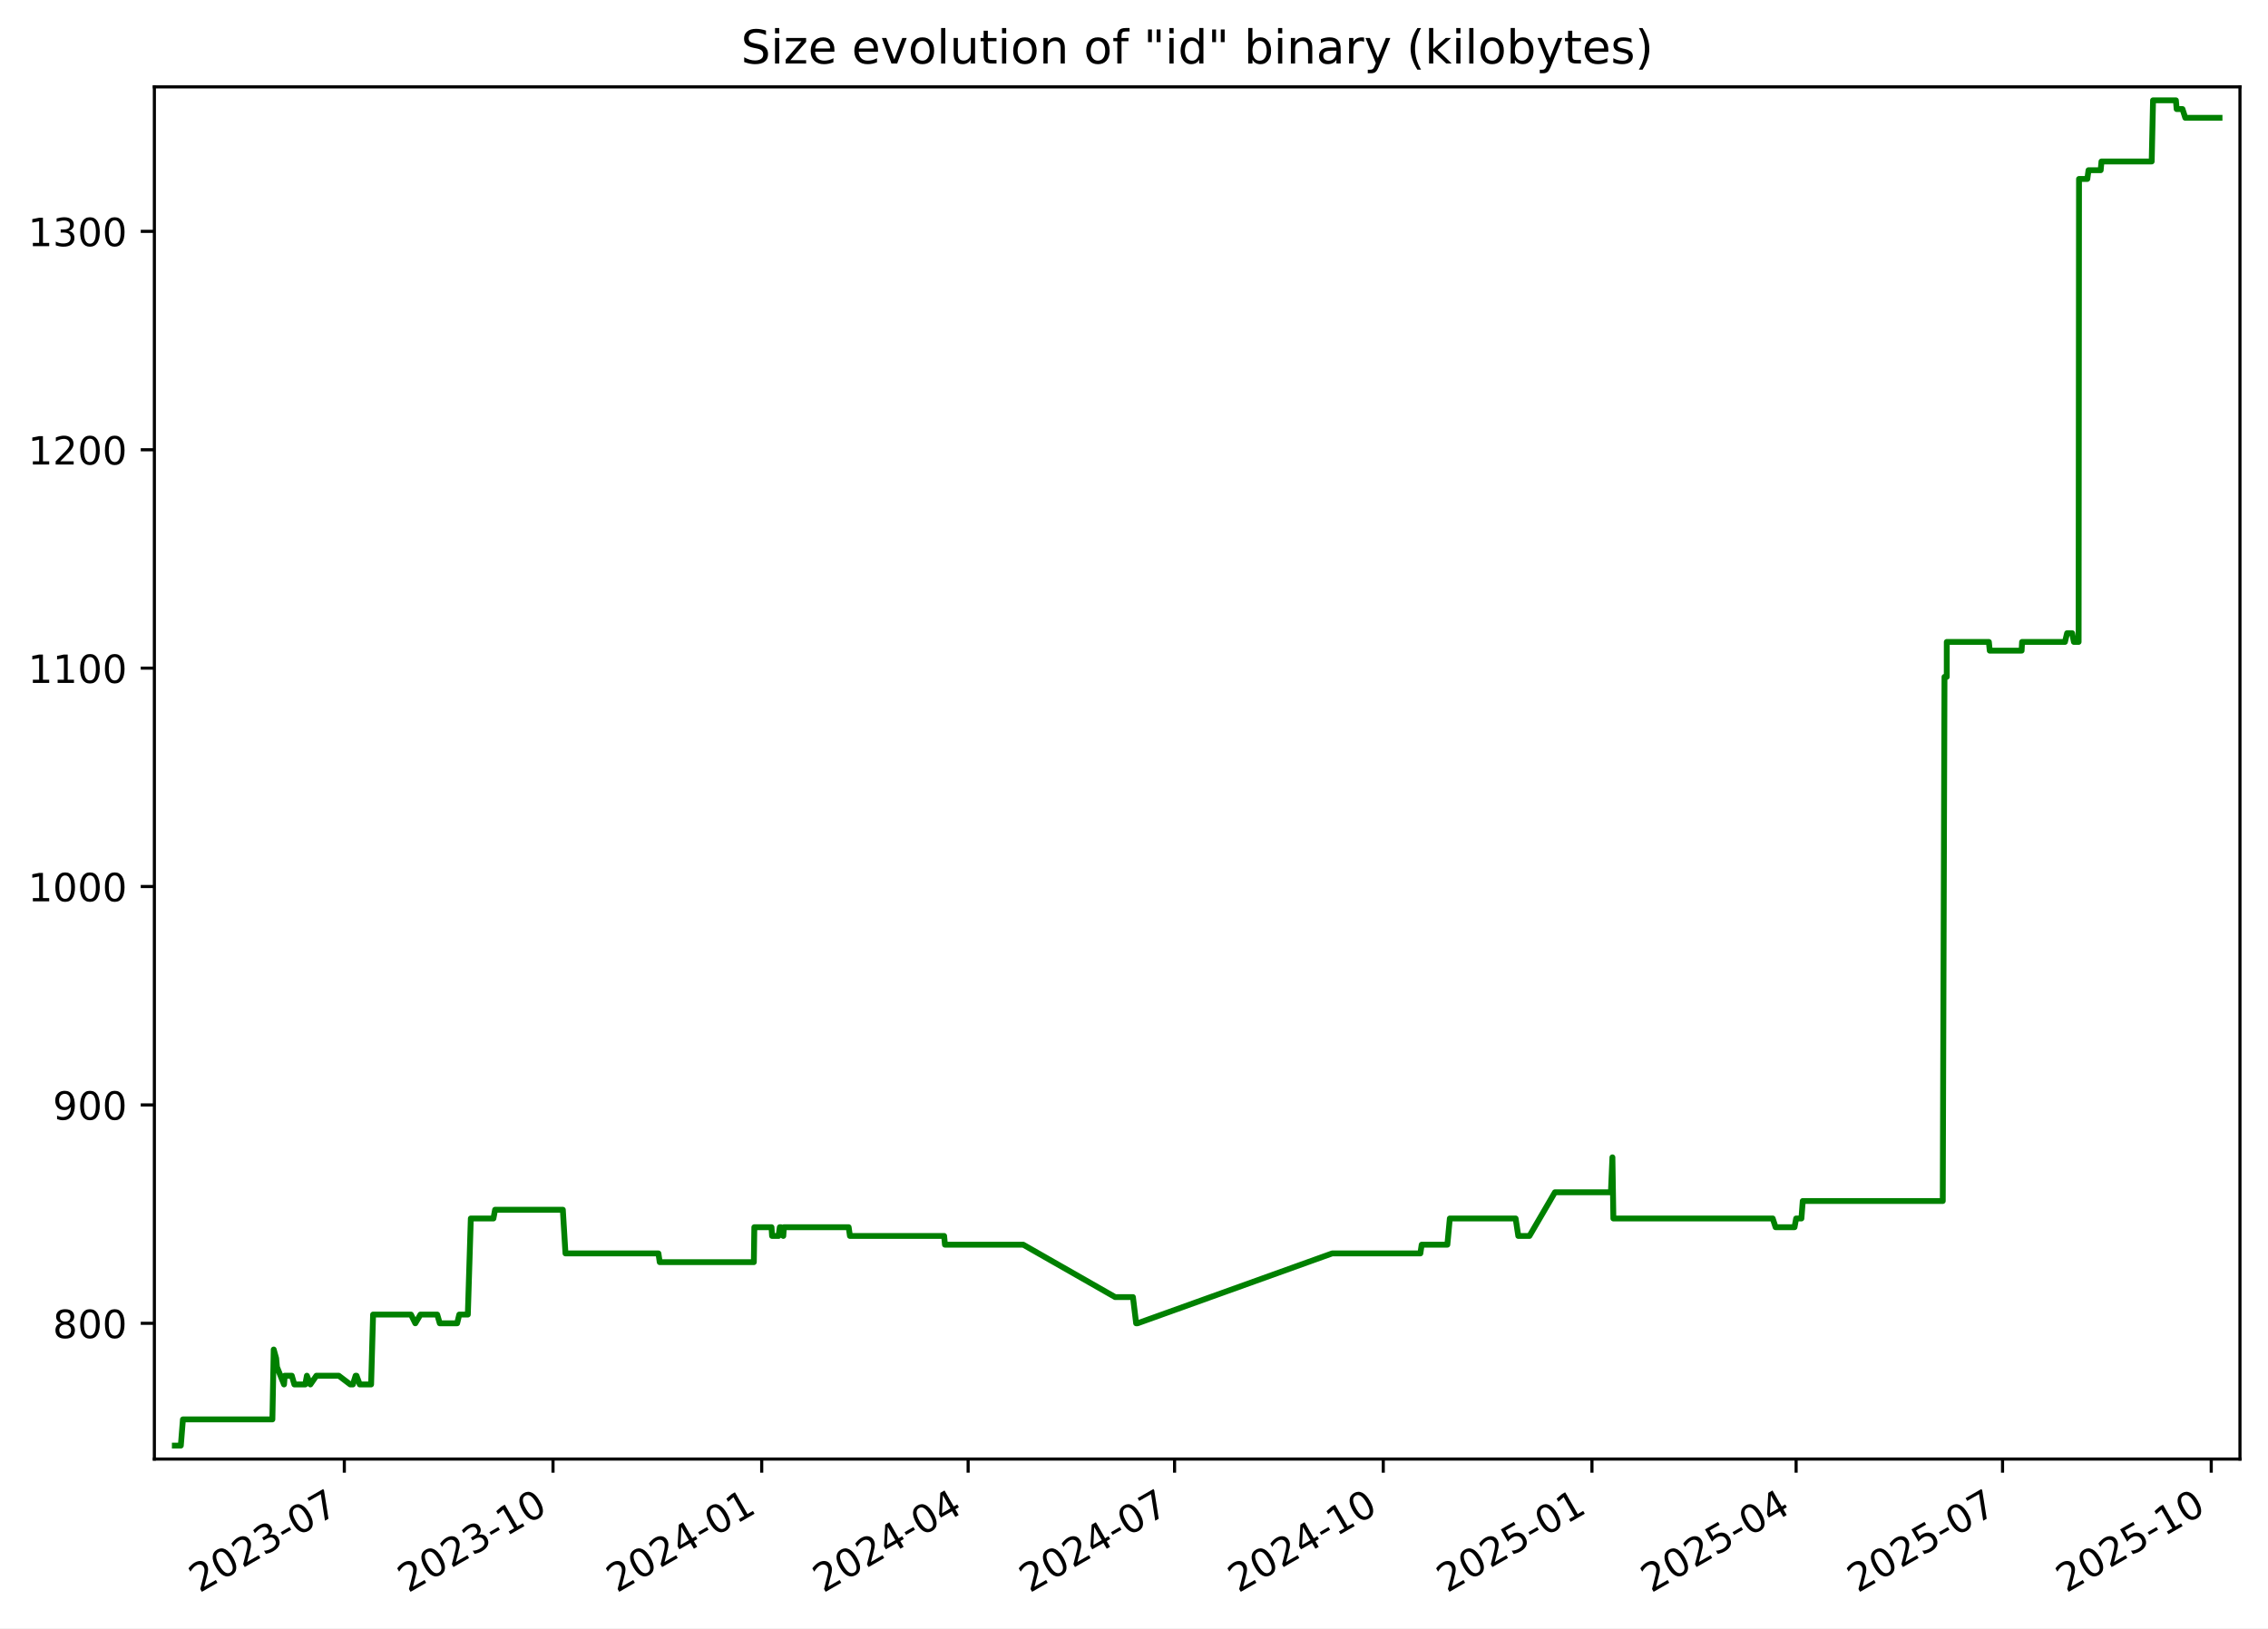
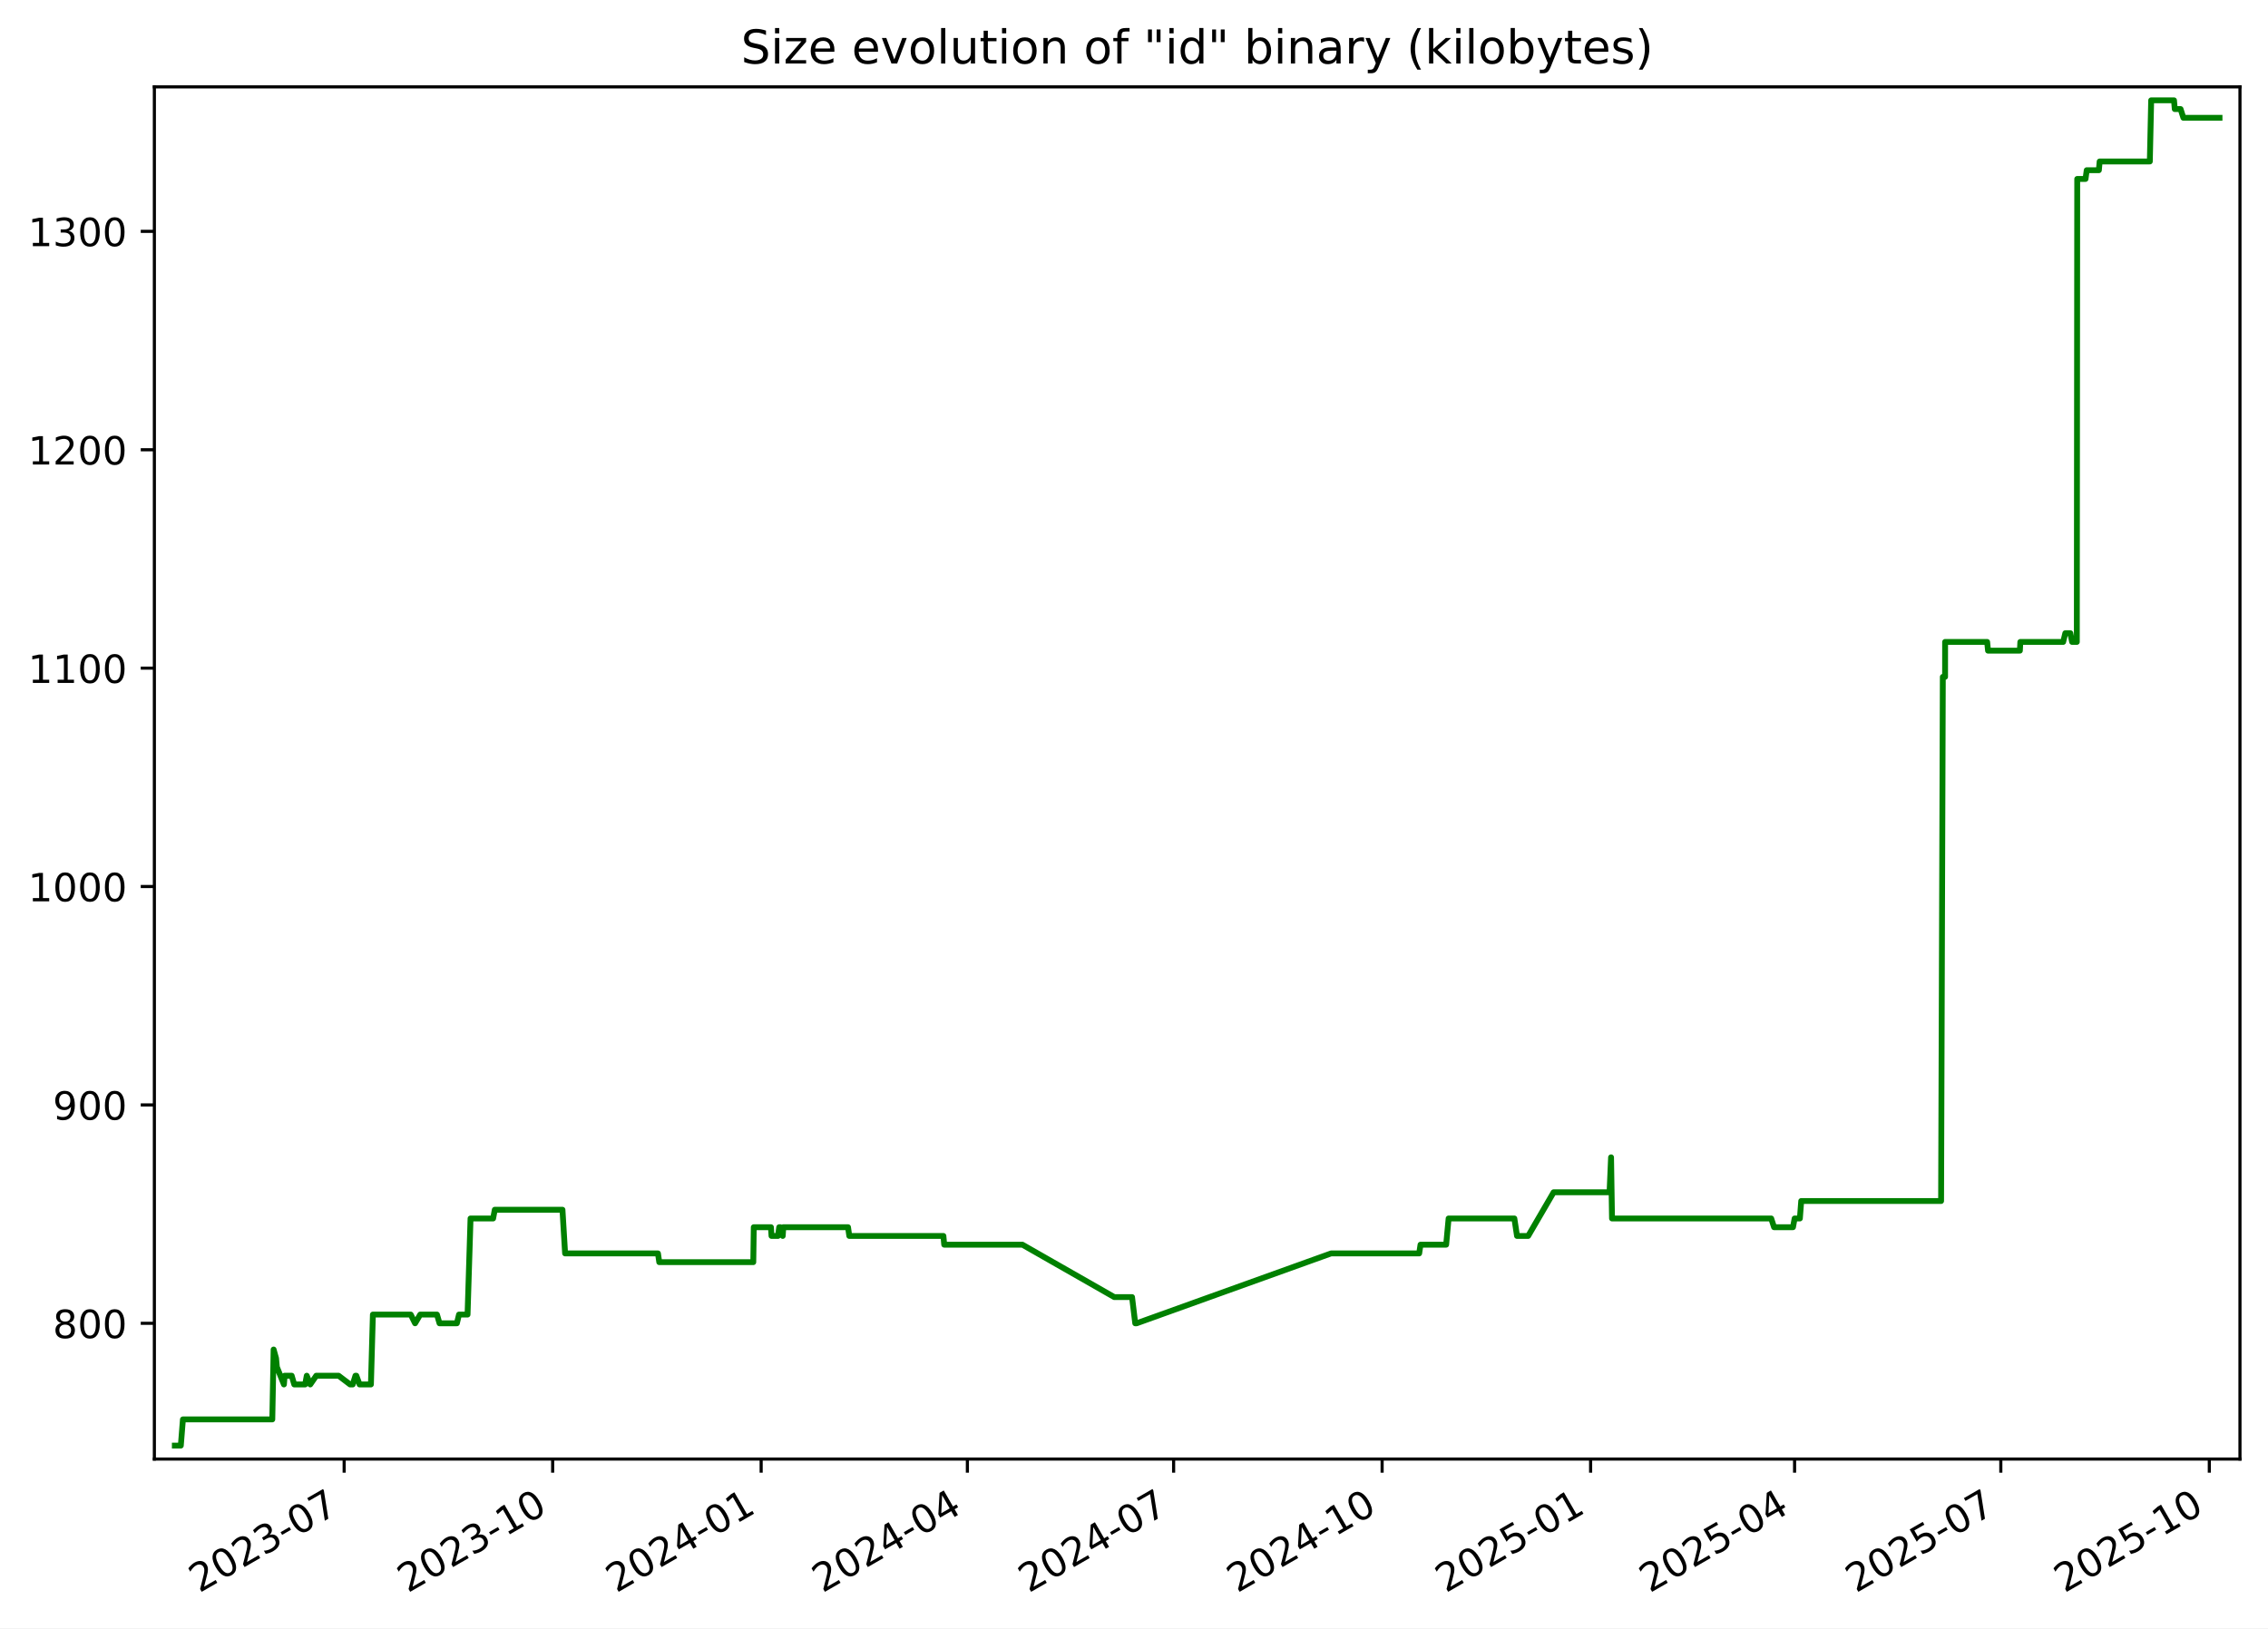
<svg xmlns="http://www.w3.org/2000/svg" xmlns:xlink="http://www.w3.org/1999/xlink" width="582.53pt" height="418.303pt" viewBox="0 0 582.53 418.303" version="1.1">
  <defs>
    <style type="text/css">*{stroke-linejoin: round; stroke-linecap: butt}</style>
  </defs>
  <g id="figure_1">
    <g id="patch_1">
      <path d="M -0 418.303  L 582.53 418.303  L 582.53 0  L -0 0  z " style="fill: #ffffff" />
    </g>
    <g id="axes_1">
      <g id="patch_2">
        <path d="M 39.65 374.83  L 575.33 374.83  L 575.33 22.318  L 39.65 22.318  z " style="fill: #ffffff" />
      </g>
      <g id="matplotlib.axis_1">
        <g id="xtick_1">
          <g id="line2d_1">
            <defs>
-               <path id="m04bbfcb8af" d="M 0 0  L 0 3.5  " style="stroke: #000000; stroke-width: 0.8" />
+               <path id="mc211d75f13" d="M 0 0  L 0 3.5  " style="stroke: #000000; stroke-width: 0.8" />
            </defs>
            <g>
-               <use xlink:href="#m04bbfcb8af" x="88.437" y="374.83" style="stroke: #000000; stroke-width: 0.8" />
+               <use xlink:href="#mc211d75f13" x="88.396" y="374.83" style="stroke: #000000; stroke-width: 0.8" />
            </g>
          </g>
          <g id="text_1">
-             <g transform="translate(51.21223 409.302) rotate(-30) scale(0.1 -0.1)">
+             <g transform="translate(51.17107 409.302) rotate(-30) scale(0.1 -0.1)">
              <defs>
                <path id="DejaVuSans-32" d="M 1228 531  L 3431 531  L 3431 0  L 469 0  L 469 531  Q 828 903 1448 1529  Q 2069 2156 2228 2338  Q 2531 2678 2651 2914  Q 2772 3150 2772 3378  Q 2772 3750 2511 3984  Q 2250 4219 1831 4219  Q 1534 4219 1204 4116  Q 875 4013 500 3803  L 500 4441  Q 881 4594 1212 4672  Q 1544 4750 1819 4750  Q 2544 4750 2975 4387  Q 3406 4025 3406 3419  Q 3406 3131 3298 2873  Q 3191 2616 2906 2266  Q 2828 2175 2409 1742  Q 1991 1309 1228 531  z " transform="scale(0.015625)" />
                <path id="DejaVuSans-30" d="M 2034 4250  Q 1547 4250 1301 3770  Q 1056 3291 1056 2328  Q 1056 1369 1301 889  Q 1547 409 2034 409  Q 2525 409 2770 889  Q 3016 1369 3016 2328  Q 3016 3291 2770 3770  Q 2525 4250 2034 4250  z M 2034 4750  Q 2819 4750 3233 4129  Q 3647 3509 3647 2328  Q 3647 1150 3233 529  Q 2819 -91 2034 -91  Q 1250 -91 836 529  Q 422 1150 422 2328  Q 422 3509 836 4129  Q 1250 4750 2034 4750  z " transform="scale(0.015625)" />
                <path id="DejaVuSans-33" d="M 2597 2516  Q 3050 2419 3304 2112  Q 3559 1806 3559 1356  Q 3559 666 3084 287  Q 2609 -91 1734 -91  Q 1441 -91 1130 -33  Q 819 25 488 141  L 488 750  Q 750 597 1062 519  Q 1375 441 1716 441  Q 2309 441 2620 675  Q 2931 909 2931 1356  Q 2931 1769 2642 2001  Q 2353 2234 1838 2234  L 1294 2234  L 1294 2753  L 1863 2753  Q 2328 2753 2575 2939  Q 2822 3125 2822 3475  Q 2822 3834 2567 4026  Q 2313 4219 1838 4219  Q 1578 4219 1281 4162  Q 984 4106 628 3988  L 628 4550  Q 988 4650 1302 4700  Q 1616 4750 1894 4750  Q 2613 4750 3031 4423  Q 3450 4097 3450 3541  Q 3450 3153 3228 2886  Q 3006 2619 2597 2516  z " transform="scale(0.015625)" />
                <path id="DejaVuSans-2d" d="M 313 2009  L 1997 2009  L 1997 1497  L 313 1497  L 313 2009  z " transform="scale(0.015625)" />
                <path id="DejaVuSans-37" d="M 525 4666  L 3525 4666  L 3525 4397  L 1831 0  L 1172 0  L 2766 4134  L 525 4134  L 525 4666  z " transform="scale(0.015625)" />
              </defs>
              <use xlink:href="#DejaVuSans-32" />
              <use xlink:href="#DejaVuSans-30" x="63.623" />
              <use xlink:href="#DejaVuSans-32" x="127.246" />
              <use xlink:href="#DejaVuSans-33" x="190.869" />
              <use xlink:href="#DejaVuSans-2d" x="254.492" />
              <use xlink:href="#DejaVuSans-30" x="290.576" />
              <use xlink:href="#DejaVuSans-37" x="354.199" />
            </g>
          </g>
        </g>
        <g id="xtick_2">
          <g id="line2d_2">
            <g>
-               <use xlink:href="#m04bbfcb8af" x="142.04" y="374.83" style="stroke: #000000; stroke-width: 0.8" />
+               <use xlink:href="#mc211d75f13" x="141.948" y="374.83" style="stroke: #000000; stroke-width: 0.8" />
            </g>
          </g>
          <g id="text_2">
-             <g transform="translate(104.8152 409.302) rotate(-30) scale(0.1 -0.1)">
+             <g transform="translate(104.7234 409.302) rotate(-30) scale(0.1 -0.1)">
              <defs>
                <path id="DejaVuSans-31" d="M 794 531  L 1825 531  L 1825 4091  L 703 3866  L 703 4441  L 1819 4666  L 2450 4666  L 2450 531  L 3481 531  L 3481 0  L 794 0  L 794 531  z " transform="scale(0.015625)" />
              </defs>
              <use xlink:href="#DejaVuSans-32" />
              <use xlink:href="#DejaVuSans-30" x="63.623" />
              <use xlink:href="#DejaVuSans-32" x="127.246" />
              <use xlink:href="#DejaVuSans-33" x="190.869" />
              <use xlink:href="#DejaVuSans-2d" x="254.492" />
              <use xlink:href="#DejaVuSans-31" x="290.576" />
              <use xlink:href="#DejaVuSans-30" x="354.199" />
            </g>
          </g>
        </g>
        <g id="xtick_3">
          <g id="line2d_3">
            <g>
-               <use xlink:href="#m04bbfcb8af" x="195.643" y="374.83" style="stroke: #000000; stroke-width: 0.8" />
+               <use xlink:href="#mc211d75f13" x="195.501" y="374.83" style="stroke: #000000; stroke-width: 0.8" />
            </g>
          </g>
          <g id="text_3">
-             <g transform="translate(158.4182 409.302) rotate(-30) scale(0.1 -0.1)">
+             <g transform="translate(158.2757 409.302) rotate(-30) scale(0.1 -0.1)">
              <defs>
                <path id="DejaVuSans-34" d="M 2419 4116  L 825 1625  L 2419 1625  L 2419 4116  z M 2253 4666  L 3047 4666  L 3047 1625  L 3713 1625  L 3713 1100  L 3047 1100  L 3047 0  L 2419 0  L 2419 1100  L 313 1100  L 313 1709  L 2253 4666  z " transform="scale(0.015625)" />
              </defs>
              <use xlink:href="#DejaVuSans-32" />
              <use xlink:href="#DejaVuSans-30" x="63.623" />
              <use xlink:href="#DejaVuSans-32" x="127.246" />
              <use xlink:href="#DejaVuSans-34" x="190.869" />
              <use xlink:href="#DejaVuSans-2d" x="254.492" />
              <use xlink:href="#DejaVuSans-30" x="290.576" />
              <use xlink:href="#DejaVuSans-31" x="354.199" />
            </g>
          </g>
        </g>
        <g id="xtick_4">
          <g id="line2d_4">
            <g>
-               <use xlink:href="#m04bbfcb8af" x="248.663" y="374.83" style="stroke: #000000; stroke-width: 0.8" />
+               <use xlink:href="#mc211d75f13" x="248.471" y="374.83" style="stroke: #000000; stroke-width: 0.8" />
            </g>
          </g>
          <g id="text_4">
-             <g transform="translate(211.4386 409.302) rotate(-30) scale(0.1 -0.1)">
+             <g transform="translate(211.2459 409.302) rotate(-30) scale(0.1 -0.1)">
              <use xlink:href="#DejaVuSans-32" />
              <use xlink:href="#DejaVuSans-30" x="63.623" />
              <use xlink:href="#DejaVuSans-32" x="127.246" />
              <use xlink:href="#DejaVuSans-34" x="190.869" />
              <use xlink:href="#DejaVuSans-2d" x="254.492" />
              <use xlink:href="#DejaVuSans-30" x="290.576" />
              <use xlink:href="#DejaVuSans-34" x="354.199" />
            </g>
          </g>
        </g>
        <g id="xtick_5">
          <g id="line2d_5">
            <g>
-               <use xlink:href="#m04bbfcb8af" x="301.684" y="374.83" style="stroke: #000000; stroke-width: 0.8" />
+               <use xlink:href="#mc211d75f13" x="301.441" y="374.83" style="stroke: #000000; stroke-width: 0.8" />
            </g>
          </g>
          <g id="text_5">
-             <g transform="translate(264.4589 409.302) rotate(-30) scale(0.1 -0.1)">
+             <g transform="translate(264.2161 409.302) rotate(-30) scale(0.1 -0.1)">
              <use xlink:href="#DejaVuSans-32" />
              <use xlink:href="#DejaVuSans-30" x="63.623" />
              <use xlink:href="#DejaVuSans-32" x="127.246" />
              <use xlink:href="#DejaVuSans-34" x="190.869" />
              <use xlink:href="#DejaVuSans-2d" x="254.492" />
              <use xlink:href="#DejaVuSans-30" x="290.576" />
              <use xlink:href="#DejaVuSans-37" x="354.199" />
            </g>
          </g>
        </g>
        <g id="xtick_6">
          <g id="line2d_6">
            <g>
-               <use xlink:href="#m04bbfcb8af" x="355.287" y="374.83" style="stroke: #000000; stroke-width: 0.8" />
+               <use xlink:href="#mc211d75f13" x="354.993" y="374.83" style="stroke: #000000; stroke-width: 0.8" />
            </g>
          </g>
          <g id="text_6">
-             <g transform="translate(318.0619 409.302) rotate(-30) scale(0.1 -0.1)">
+             <g transform="translate(317.7685 409.302) rotate(-30) scale(0.1 -0.1)">
              <use xlink:href="#DejaVuSans-32" />
              <use xlink:href="#DejaVuSans-30" x="63.623" />
              <use xlink:href="#DejaVuSans-32" x="127.246" />
              <use xlink:href="#DejaVuSans-34" x="190.869" />
              <use xlink:href="#DejaVuSans-2d" x="254.492" />
              <use xlink:href="#DejaVuSans-31" x="290.576" />
              <use xlink:href="#DejaVuSans-30" x="354.199" />
            </g>
          </g>
        </g>
        <g id="xtick_7">
          <g id="line2d_7">
            <g>
-               <use xlink:href="#m04bbfcb8af" x="408.89" y="374.83" style="stroke: #000000; stroke-width: 0.8" />
+               <use xlink:href="#mc211d75f13" x="408.546" y="374.83" style="stroke: #000000; stroke-width: 0.8" />
            </g>
          </g>
          <g id="text_7">
-             <g transform="translate(371.6649 409.302) rotate(-30) scale(0.1 -0.1)">
+             <g transform="translate(371.3208 409.302) rotate(-30) scale(0.1 -0.1)">
              <defs>
                <path id="DejaVuSans-35" d="M 691 4666  L 3169 4666  L 3169 4134  L 1269 4134  L 1269 2991  Q 1406 3038 1543 3061  Q 1681 3084 1819 3084  Q 2600 3084 3056 2656  Q 3513 2228 3513 1497  Q 3513 744 3044 326  Q 2575 -91 1722 -91  Q 1428 -91 1123 -41  Q 819 9 494 109  L 494 744  Q 775 591 1075 516  Q 1375 441 1709 441  Q 2250 441 2565 725  Q 2881 1009 2881 1497  Q 2881 1984 2565 2268  Q 2250 2553 1709 2553  Q 1456 2553 1204 2497  Q 953 2441 691 2322  L 691 4666  z " transform="scale(0.015625)" />
              </defs>
              <use xlink:href="#DejaVuSans-32" />
              <use xlink:href="#DejaVuSans-30" x="63.623" />
              <use xlink:href="#DejaVuSans-32" x="127.246" />
              <use xlink:href="#DejaVuSans-35" x="190.869" />
              <use xlink:href="#DejaVuSans-2d" x="254.492" />
              <use xlink:href="#DejaVuSans-30" x="290.576" />
              <use xlink:href="#DejaVuSans-31" x="354.199" />
            </g>
          </g>
        </g>
        <g id="xtick_8">
          <g id="line2d_8">
            <g>
-               <use xlink:href="#m04bbfcb8af" x="461.327" y="374.83" style="stroke: #000000; stroke-width: 0.8" />
+               <use xlink:href="#mc211d75f13" x="460.934" y="374.83" style="stroke: #000000; stroke-width: 0.8" />
            </g>
          </g>
          <g id="text_8">
-             <g transform="translate(424.1026 409.302) rotate(-30) scale(0.1 -0.1)">
+             <g transform="translate(423.7089 409.302) rotate(-30) scale(0.1 -0.1)">
              <use xlink:href="#DejaVuSans-32" />
              <use xlink:href="#DejaVuSans-30" x="63.623" />
              <use xlink:href="#DejaVuSans-32" x="127.246" />
              <use xlink:href="#DejaVuSans-35" x="190.869" />
              <use xlink:href="#DejaVuSans-2d" x="254.492" />
              <use xlink:href="#DejaVuSans-30" x="290.576" />
              <use xlink:href="#DejaVuSans-34" x="354.199" />
            </g>
          </g>
        </g>
        <g id="xtick_9">
          <g id="line2d_9">
            <g>
-               <use xlink:href="#m04bbfcb8af" x="514.348" y="374.83" style="stroke: #000000; stroke-width: 0.8" />
+               <use xlink:href="#mc211d75f13" x="513.904" y="374.83" style="stroke: #000000; stroke-width: 0.8" />
            </g>
          </g>
          <g id="text_9">
-             <g transform="translate(477.1229 409.302) rotate(-30) scale(0.1 -0.1)">
+             <g transform="translate(476.6791 409.302) rotate(-30) scale(0.1 -0.1)">
              <use xlink:href="#DejaVuSans-32" />
              <use xlink:href="#DejaVuSans-30" x="63.623" />
              <use xlink:href="#DejaVuSans-32" x="127.246" />
              <use xlink:href="#DejaVuSans-35" x="190.869" />
              <use xlink:href="#DejaVuSans-2d" x="254.492" />
              <use xlink:href="#DejaVuSans-30" x="290.576" />
              <use xlink:href="#DejaVuSans-37" x="354.199" />
            </g>
          </g>
        </g>
        <g id="xtick_10">
          <g id="line2d_10">
            <g>
-               <use xlink:href="#m04bbfcb8af" x="567.951" y="374.83" style="stroke: #000000; stroke-width: 0.8" />
+               <use xlink:href="#mc211d75f13" x="567.456" y="374.83" style="stroke: #000000; stroke-width: 0.8" />
            </g>
          </g>
          <g id="text_10">
-             <g transform="translate(530.7259 409.302) rotate(-30) scale(0.1 -0.1)">
+             <g transform="translate(530.2314 409.302) rotate(-30) scale(0.1 -0.1)">
              <use xlink:href="#DejaVuSans-32" />
              <use xlink:href="#DejaVuSans-30" x="63.623" />
              <use xlink:href="#DejaVuSans-32" x="127.246" />
              <use xlink:href="#DejaVuSans-35" x="190.869" />
              <use xlink:href="#DejaVuSans-2d" x="254.492" />
              <use xlink:href="#DejaVuSans-31" x="290.576" />
              <use xlink:href="#DejaVuSans-30" x="354.199" />
            </g>
          </g>
        </g>
      </g>
      <g id="matplotlib.axis_2">
        <g id="ytick_1">
          <g id="line2d_11">
            <defs>
-               <path id="m4bd311edc3" d="M 0 0  L -3.5 0  " style="stroke: #000000; stroke-width: 0.8" />
+               <path id="m52556756d6" d="M 0 0  L -3.5 0  " style="stroke: #000000; stroke-width: 0.8" />
            </defs>
            <g>
-               <use xlink:href="#m4bd311edc3" x="39.65" y="339.956" style="stroke: #000000; stroke-width: 0.8" />
+               <use xlink:href="#m52556756d6" x="39.65" y="339.956" style="stroke: #000000; stroke-width: 0.8" />
            </g>
          </g>
          <g id="text_11">
            <g transform="translate(13.5625 343.7552) scale(0.1 -0.1)">
              <defs>
                <path id="DejaVuSans-38" d="M 2034 2216  Q 1584 2216 1326 1975  Q 1069 1734 1069 1313  Q 1069 891 1326 650  Q 1584 409 2034 409  Q 2484 409 2743 651  Q 3003 894 3003 1313  Q 3003 1734 2745 1975  Q 2488 2216 2034 2216  z M 1403 2484  Q 997 2584 770 2862  Q 544 3141 544 3541  Q 544 4100 942 4425  Q 1341 4750 2034 4750  Q 2731 4750 3128 4425  Q 3525 4100 3525 3541  Q 3525 3141 3298 2862  Q 3072 2584 2669 2484  Q 3125 2378 3379 2068  Q 3634 1759 3634 1313  Q 3634 634 3220 271  Q 2806 -91 2034 -91  Q 1263 -91 848 271  Q 434 634 434 1313  Q 434 1759 690 2068  Q 947 2378 1403 2484  z M 1172 3481  Q 1172 3119 1398 2916  Q 1625 2713 2034 2713  Q 2441 2713 2670 2916  Q 2900 3119 2900 3481  Q 2900 3844 2670 4047  Q 2441 4250 2034 4250  Q 1625 4250 1398 4047  Q 1172 3844 1172 3481  z " transform="scale(0.015625)" />
              </defs>
              <use xlink:href="#DejaVuSans-38" />
              <use xlink:href="#DejaVuSans-30" x="63.623" />
              <use xlink:href="#DejaVuSans-30" x="127.246" />
            </g>
          </g>
        </g>
        <g id="ytick_2">
          <g id="line2d_12">
            <g>
-               <use xlink:href="#m4bd311edc3" x="39.65" y="283.852" style="stroke: #000000; stroke-width: 0.8" />
+               <use xlink:href="#m52556756d6" x="39.65" y="283.852" style="stroke: #000000; stroke-width: 0.8" />
            </g>
          </g>
          <g id="text_12">
            <g transform="translate(13.5625 287.6513) scale(0.1 -0.1)">
              <defs>
                <path id="DejaVuSans-39" d="M 703 97  L 703 672  Q 941 559 1184 500  Q 1428 441 1663 441  Q 2288 441 2617 861  Q 2947 1281 2994 2138  Q 2813 1869 2534 1725  Q 2256 1581 1919 1581  Q 1219 1581 811 2004  Q 403 2428 403 3163  Q 403 3881 828 4315  Q 1253 4750 1959 4750  Q 2769 4750 3195 4129  Q 3622 3509 3622 2328  Q 3622 1225 3098 567  Q 2575 -91 1691 -91  Q 1453 -91 1209 -44  Q 966 3 703 97  z M 1959 2075  Q 2384 2075 2632 2365  Q 2881 2656 2881 3163  Q 2881 3666 2632 3958  Q 2384 4250 1959 4250  Q 1534 4250 1286 3958  Q 1038 3666 1038 3163  Q 1038 2656 1286 2365  Q 1534 2075 1959 2075  z " transform="scale(0.015625)" />
              </defs>
              <use xlink:href="#DejaVuSans-39" />
              <use xlink:href="#DejaVuSans-30" x="63.623" />
              <use xlink:href="#DejaVuSans-30" x="127.246" />
            </g>
          </g>
        </g>
        <g id="ytick_3">
          <g id="line2d_13">
            <g>
-               <use xlink:href="#m4bd311edc3" x="39.65" y="227.748" style="stroke: #000000; stroke-width: 0.8" />
+               <use xlink:href="#m52556756d6" x="39.65" y="227.748" style="stroke: #000000; stroke-width: 0.8" />
            </g>
          </g>
          <g id="text_13">
            <g transform="translate(7.2 231.5474) scale(0.1 -0.1)">
              <use xlink:href="#DejaVuSans-31" />
              <use xlink:href="#DejaVuSans-30" x="63.623" />
              <use xlink:href="#DejaVuSans-30" x="127.246" />
              <use xlink:href="#DejaVuSans-30" x="190.869" />
            </g>
          </g>
        </g>
        <g id="ytick_4">
          <g id="line2d_14">
            <g>
-               <use xlink:href="#m4bd311edc3" x="39.65" y="171.644" style="stroke: #000000; stroke-width: 0.8" />
+               <use xlink:href="#m52556756d6" x="39.65" y="171.644" style="stroke: #000000; stroke-width: 0.8" />
            </g>
          </g>
          <g id="text_14">
            <g transform="translate(7.2 175.4435) scale(0.1 -0.1)">
              <use xlink:href="#DejaVuSans-31" />
              <use xlink:href="#DejaVuSans-31" x="63.623" />
              <use xlink:href="#DejaVuSans-30" x="127.246" />
              <use xlink:href="#DejaVuSans-30" x="190.869" />
            </g>
          </g>
        </g>
        <g id="ytick_5">
          <g id="line2d_15">
            <g>
-               <use xlink:href="#m4bd311edc3" x="39.65" y="115.54" style="stroke: #000000; stroke-width: 0.8" />
+               <use xlink:href="#m52556756d6" x="39.65" y="115.54" style="stroke: #000000; stroke-width: 0.8" />
            </g>
          </g>
          <g id="text_15">
            <g transform="translate(7.2 119.3396) scale(0.1 -0.1)">
              <use xlink:href="#DejaVuSans-31" />
              <use xlink:href="#DejaVuSans-32" x="63.623" />
              <use xlink:href="#DejaVuSans-30" x="127.246" />
              <use xlink:href="#DejaVuSans-30" x="190.869" />
            </g>
          </g>
        </g>
        <g id="ytick_6">
          <g id="line2d_16">
            <g>
-               <use xlink:href="#m4bd311edc3" x="39.65" y="59.436" style="stroke: #000000; stroke-width: 0.8" />
+               <use xlink:href="#m52556756d6" x="39.65" y="59.436" style="stroke: #000000; stroke-width: 0.8" />
            </g>
          </g>
          <g id="text_16">
            <g transform="translate(7.2 63.23568) scale(0.1 -0.1)">
              <use xlink:href="#DejaVuSans-31" />
              <use xlink:href="#DejaVuSans-33" x="63.623" />
              <use xlink:href="#DejaVuSans-30" x="127.246" />
              <use xlink:href="#DejaVuSans-30" x="190.869" />
            </g>
          </g>
        </g>
      </g>
      <g id="line2d_17">
-         <path d="M 44.902 371.374  L 46.444 371.374  L 46.984 364.642  L 69.963 364.642  L 70.304 346.688  L 70.93 348.933  L 71.137 351.177  L 72.953 355.665  L 73.131 353.421  L 74.947 353.421  L 75.607 355.665  L 78.406 355.665  L 78.825 353.421  L 79.722 355.665  L 81.266 353.421  L 87.011 353.421  L 89.964 355.665  L 90.64 355.665  L 91.34 353.421  L 91.569 353.421  L 92.401 355.665  L 95.318 355.665  L 95.825 337.712  L 105.555 337.712  L 106.672 339.956  L 107.992 337.712  L 112.296 337.712  L 112.955 339.956  L 117.417 339.956  L 117.963 337.712  L 120.161 337.712  L 120.928 313.026  L 126.734 313.026  L 127.162 310.782  L 144.563 310.782  L 145.239 322.003  L 169.115 322.003  L 169.448 324.247  L 193.621 324.247  L 193.747 315.27  L 198.161 315.27  L 198.304 317.514  L 199.973 317.514  L 200.287 315.27  L 200.583 315.27  L 201.19 317.514  L 201.337 315.27  L 217.979 315.27  L 218.306 317.514  L 242.499 317.514  L 242.706 319.759  L 262.811 319.759  L 286.425 333.223  L 290.995 333.223  L 291.816 339.956  L 292.171 339.956  L 342.169 322.003  L 364.817 322.003  L 365.156 319.759  L 371.751 319.759  L 372.381 313.026  L 389.285 313.026  L 389.969 317.514  L 392.838 317.514  L 399.382 306.294  L 413.758 306.294  L 414.146 297.317  L 414.391 313.026  L 455.316 313.026  L 456.053 315.27  L 460.917 315.27  L 461.337 313.026  L 462.69 313.026  L 463.033 308.538  L 498.996 308.538  L 499.438 173.888  L 500.02 173.888  L 500.026 164.912  L 510.836 164.912  L 511.061 167.156  L 519.249 167.156  L 519.365 164.912  L 530.379 164.912  L 530.929 162.668  L 532.226 162.668  L 532.678 164.912  L 533.888 164.912  L 533.992 45.972  L 536.125 45.972  L 536.433 43.727  L 539.558 43.727  L 539.758 41.483  L 552.658 41.483  L 553.004 25.774  L 558.875 25.774  L 559.068 28.018  L 560.565 28.018  L 561.288 30.262  L 570.078 30.262  L 570.078 30.262  " clip-path="url(#p947343456c)" style="fill: none; stroke: #008000; stroke-width: 1.5; stroke-linecap: square" />
+         <path d="M 44.902 371.374  L 46.443 371.374  L 46.982 364.642  L 69.939 364.642  L 70.28 346.688  L 70.906 348.933  L 71.112 351.177  L 72.926 355.665  L 73.105 353.421  L 74.918 353.421  L 75.578 355.665  L 78.374 355.665  L 78.793 353.421  L 79.69 355.665  L 81.231 353.421  L 86.971 353.421  L 89.922 355.665  L 90.597 355.665  L 91.296 353.421  L 91.525 353.421  L 92.356 355.665  L 95.27 355.665  L 95.777 337.712  L 105.497 337.712  L 106.613 339.956  L 107.933 337.712  L 112.232 337.712  L 112.891 339.956  L 117.349 339.956  L 117.894 337.712  L 120.09 337.712  L 120.856 313.026  L 126.657 313.026  L 127.084 310.782  L 144.469 310.782  L 145.144 322.003  L 168.997 322.003  L 169.33 324.247  L 193.481 324.247  L 193.606 315.27  L 198.016 315.27  L 198.159 317.514  L 199.826 317.514  L 200.14 315.27  L 200.436 315.27  L 201.042 317.514  L 201.189 315.27  L 217.815 315.27  L 218.142 317.514  L 242.312 317.514  L 242.519 319.759  L 262.605 319.759  L 286.197 333.223  L 290.763 333.223  L 291.583 339.956  L 291.937 339.956  L 341.888 322.003  L 364.514 322.003  L 364.853 319.759  L 371.442 319.759  L 372.072 313.026  L 388.959 313.026  L 389.643 317.514  L 392.509 317.514  L 399.047 306.294  L 413.409 306.294  L 413.797 297.317  L 414.042 313.026  L 454.928 313.026  L 455.664 315.27  L 460.524 315.27  L 460.944 313.026  L 462.295 313.026  L 462.638 308.538  L 498.566 308.538  L 499.008 173.888  L 499.59 173.888  L 499.596 164.912  L 510.396 164.912  L 510.621 167.156  L 518.8 167.156  L 518.917 164.912  L 529.92 164.912  L 530.469 162.668  L 531.766 162.668  L 532.217 164.912  L 533.426 164.912  L 533.53 45.972  L 535.661 45.972  L 535.968 43.727  L 539.091 43.727  L 539.29 41.483  L 552.178 41.483  L 552.524 25.774  L 558.389 25.774  L 558.582 28.018  L 560.078 28.018  L 560.8 30.262  L 570.078 30.262  L 570.078 30.262  " clip-path="url(#pe120f32596)" style="fill: none; stroke: #008000; stroke-width: 1.5; stroke-linecap: square" />
      </g>
      <g id="patch_3">
        <path d="M 39.65 374.83  L 39.65 22.318  " style="fill: none; stroke: #000000; stroke-width: 0.8; stroke-linejoin: miter; stroke-linecap: square" />
      </g>
      <g id="patch_4">
        <path d="M 575.33 374.83  L 575.33 22.318  " style="fill: none; stroke: #000000; stroke-width: 0.8; stroke-linejoin: miter; stroke-linecap: square" />
      </g>
      <g id="patch_5">
        <path d="M 39.65 374.83  L 575.33 374.83  " style="fill: none; stroke: #000000; stroke-width: 0.8; stroke-linejoin: miter; stroke-linecap: square" />
      </g>
      <g id="patch_6">
        <path d="M 39.65 22.318  L 575.33 22.318  " style="fill: none; stroke: #000000; stroke-width: 0.8; stroke-linejoin: miter; stroke-linecap: square" />
      </g>
      <g id="text_17">
        <g transform="translate(190.3184 16.31812) scale(0.12 -0.12)">
          <defs>
            <path id="DejaVuSans-53" d="M 3425 4513  L 3425 3897  Q 3066 4069 2747 4153  Q 2428 4238 2131 4238  Q 1616 4238 1336 4038  Q 1056 3838 1056 3469  Q 1056 3159 1242 3001  Q 1428 2844 1947 2747  L 2328 2669  Q 3034 2534 3370 2195  Q 3706 1856 3706 1288  Q 3706 609 3251 259  Q 2797 -91 1919 -91  Q 1588 -91 1214 -16  Q 841 59 441 206  L 441 856  Q 825 641 1194 531  Q 1563 422 1919 422  Q 2459 422 2753 634  Q 3047 847 3047 1241  Q 3047 1584 2836 1778  Q 2625 1972 2144 2069  L 1759 2144  Q 1053 2284 737 2584  Q 422 2884 422 3419  Q 422 4038 858 4394  Q 1294 4750 2059 4750  Q 2388 4750 2728 4690  Q 3069 4631 3425 4513  z " transform="scale(0.015625)" />
            <path id="DejaVuSans-69" d="M 603 3500  L 1178 3500  L 1178 0  L 603 0  L 603 3500  z M 603 4863  L 1178 4863  L 1178 4134  L 603 4134  L 603 4863  z " transform="scale(0.015625)" />
            <path id="DejaVuSans-7a" d="M 353 3500  L 3084 3500  L 3084 2975  L 922 459  L 3084 459  L 3084 0  L 275 0  L 275 525  L 2438 3041  L 353 3041  L 353 3500  z " transform="scale(0.015625)" />
            <path id="DejaVuSans-65" d="M 3597 1894  L 3597 1613  L 953 1613  Q 991 1019 1311 708  Q 1631 397 2203 397  Q 2534 397 2845 478  Q 3156 559 3463 722  L 3463 178  Q 3153 47 2828 -22  Q 2503 -91 2169 -91  Q 1331 -91 842 396  Q 353 884 353 1716  Q 353 2575 817 3079  Q 1281 3584 2069 3584  Q 2775 3584 3186 3129  Q 3597 2675 3597 1894  z M 3022 2063  Q 3016 2534 2758 2815  Q 2500 3097 2075 3097  Q 1594 3097 1305 2825  Q 1016 2553 972 2059  L 3022 2063  z " transform="scale(0.015625)" />
            <path id="DejaVuSans-20" transform="scale(0.015625)" />
            <path id="DejaVuSans-76" d="M 191 3500  L 800 3500  L 1894 563  L 2988 3500  L 3597 3500  L 2284 0  L 1503 0  L 191 3500  z " transform="scale(0.015625)" />
            <path id="DejaVuSans-6f" d="M 1959 3097  Q 1497 3097 1228 2736  Q 959 2375 959 1747  Q 959 1119 1226 758  Q 1494 397 1959 397  Q 2419 397 2687 759  Q 2956 1122 2956 1747  Q 2956 2369 2687 2733  Q 2419 3097 1959 3097  z M 1959 3584  Q 2709 3584 3137 3096  Q 3566 2609 3566 1747  Q 3566 888 3137 398  Q 2709 -91 1959 -91  Q 1206 -91 779 398  Q 353 888 353 1747  Q 353 2609 779 3096  Q 1206 3584 1959 3584  z " transform="scale(0.015625)" />
            <path id="DejaVuSans-6c" d="M 603 4863  L 1178 4863  L 1178 0  L 603 0  L 603 4863  z " transform="scale(0.015625)" />
            <path id="DejaVuSans-75" d="M 544 1381  L 544 3500  L 1119 3500  L 1119 1403  Q 1119 906 1312 657  Q 1506 409 1894 409  Q 2359 409 2629 706  Q 2900 1003 2900 1516  L 2900 3500  L 3475 3500  L 3475 0  L 2900 0  L 2900 538  Q 2691 219 2414 64  Q 2138 -91 1772 -91  Q 1169 -91 856 284  Q 544 659 544 1381  z M 1991 3584  L 1991 3584  z " transform="scale(0.015625)" />
            <path id="DejaVuSans-74" d="M 1172 4494  L 1172 3500  L 2356 3500  L 2356 3053  L 1172 3053  L 1172 1153  Q 1172 725 1289 603  Q 1406 481 1766 481  L 2356 481  L 2356 0  L 1766 0  Q 1100 0 847 248  Q 594 497 594 1153  L 594 3053  L 172 3053  L 172 3500  L 594 3500  L 594 4494  L 1172 4494  z " transform="scale(0.015625)" />
            <path id="DejaVuSans-6e" d="M 3513 2113  L 3513 0  L 2938 0  L 2938 2094  Q 2938 2591 2744 2837  Q 2550 3084 2163 3084  Q 1697 3084 1428 2787  Q 1159 2491 1159 1978  L 1159 0  L 581 0  L 581 3500  L 1159 3500  L 1159 2956  Q 1366 3272 1645 3428  Q 1925 3584 2291 3584  Q 2894 3584 3203 3211  Q 3513 2838 3513 2113  z " transform="scale(0.015625)" />
            <path id="DejaVuSans-66" d="M 2375 4863  L 2375 4384  L 1825 4384  Q 1516 4384 1395 4259  Q 1275 4134 1275 3809  L 1275 3500  L 2222 3500  L 2222 3053  L 1275 3053  L 1275 0  L 697 0  L 697 3053  L 147 3053  L 147 3500  L 697 3500  L 697 3744  Q 697 4328 969 4595  Q 1241 4863 1831 4863  L 2375 4863  z " transform="scale(0.015625)" />
            <path id="DejaVuSans-22" d="M 1147 4666  L 1147 2931  L 616 2931  L 616 4666  L 1147 4666  z M 2328 4666  L 2328 2931  L 1797 2931  L 1797 4666  L 2328 4666  z " transform="scale(0.015625)" />
            <path id="DejaVuSans-64" d="M 2906 2969  L 2906 4863  L 3481 4863  L 3481 0  L 2906 0  L 2906 525  Q 2725 213 2448 61  Q 2172 -91 1784 -91  Q 1150 -91 751 415  Q 353 922 353 1747  Q 353 2572 751 3078  Q 1150 3584 1784 3584  Q 2172 3584 2448 3432  Q 2725 3281 2906 2969  z M 947 1747  Q 947 1113 1208 752  Q 1469 391 1925 391  Q 2381 391 2643 752  Q 2906 1113 2906 1747  Q 2906 2381 2643 2742  Q 2381 3103 1925 3103  Q 1469 3103 1208 2742  Q 947 2381 947 1747  z " transform="scale(0.015625)" />
            <path id="DejaVuSans-62" d="M 3116 1747  Q 3116 2381 2855 2742  Q 2594 3103 2138 3103  Q 1681 3103 1420 2742  Q 1159 2381 1159 1747  Q 1159 1113 1420 752  Q 1681 391 2138 391  Q 2594 391 2855 752  Q 3116 1113 3116 1747  z M 1159 2969  Q 1341 3281 1617 3432  Q 1894 3584 2278 3584  Q 2916 3584 3314 3078  Q 3713 2572 3713 1747  Q 3713 922 3314 415  Q 2916 -91 2278 -91  Q 1894 -91 1617 61  Q 1341 213 1159 525  L 1159 0  L 581 0  L 581 4863  L 1159 4863  L 1159 2969  z " transform="scale(0.015625)" />
            <path id="DejaVuSans-61" d="M 2194 1759  Q 1497 1759 1228 1600  Q 959 1441 959 1056  Q 959 750 1161 570  Q 1363 391 1709 391  Q 2188 391 2477 730  Q 2766 1069 2766 1631  L 2766 1759  L 2194 1759  z M 3341 1997  L 3341 0  L 2766 0  L 2766 531  Q 2569 213 2275 61  Q 1981 -91 1556 -91  Q 1019 -91 701 211  Q 384 513 384 1019  Q 384 1609 779 1909  Q 1175 2209 1959 2209  L 2766 2209  L 2766 2266  Q 2766 2663 2505 2880  Q 2244 3097 1772 3097  Q 1472 3097 1187 3025  Q 903 2953 641 2809  L 641 3341  Q 956 3463 1253 3523  Q 1550 3584 1831 3584  Q 2591 3584 2966 3190  Q 3341 2797 3341 1997  z " transform="scale(0.015625)" />
            <path id="DejaVuSans-72" d="M 2631 2963  Q 2534 3019 2420 3045  Q 2306 3072 2169 3072  Q 1681 3072 1420 2755  Q 1159 2438 1159 1844  L 1159 0  L 581 0  L 581 3500  L 1159 3500  L 1159 2956  Q 1341 3275 1631 3429  Q 1922 3584 2338 3584  Q 2397 3584 2469 3576  Q 2541 3569 2628 3553  L 2631 2963  z " transform="scale(0.015625)" />
            <path id="DejaVuSans-79" d="M 2059 -325  Q 1816 -950 1584 -1140  Q 1353 -1331 966 -1331  L 506 -1331  L 506 -850  L 844 -850  Q 1081 -850 1212 -737  Q 1344 -625 1503 -206  L 1606 56  L 191 3500  L 800 3500  L 1894 763  L 2988 3500  L 3597 3500  L 2059 -325  z " transform="scale(0.015625)" />
            <path id="DejaVuSans-28" d="M 1984 4856  Q 1566 4138 1362 3434  Q 1159 2731 1159 2009  Q 1159 1288 1364 580  Q 1569 -128 1984 -844  L 1484 -844  Q 1016 -109 783 600  Q 550 1309 550 2009  Q 550 2706 781 3412  Q 1013 4119 1484 4856  L 1984 4856  z " transform="scale(0.015625)" />
            <path id="DejaVuSans-6b" d="M 581 4863  L 1159 4863  L 1159 1991  L 2875 3500  L 3609 3500  L 1753 1863  L 3688 0  L 2938 0  L 1159 1709  L 1159 0  L 581 0  L 581 4863  z " transform="scale(0.015625)" />
            <path id="DejaVuSans-73" d="M 2834 3397  L 2834 2853  Q 2591 2978 2328 3040  Q 2066 3103 1784 3103  Q 1356 3103 1142 2972  Q 928 2841 928 2578  Q 928 2378 1081 2264  Q 1234 2150 1697 2047  L 1894 2003  Q 2506 1872 2764 1633  Q 3022 1394 3022 966  Q 3022 478 2636 193  Q 2250 -91 1575 -91  Q 1294 -91 989 -36  Q 684 19 347 128  L 347 722  Q 666 556 975 473  Q 1284 391 1588 391  Q 1994 391 2212 530  Q 2431 669 2431 922  Q 2431 1156 2273 1281  Q 2116 1406 1581 1522  L 1381 1569  Q 847 1681 609 1914  Q 372 2147 372 2553  Q 372 3047 722 3315  Q 1072 3584 1716 3584  Q 2034 3584 2315 3537  Q 2597 3491 2834 3397  z " transform="scale(0.015625)" />
            <path id="DejaVuSans-29" d="M 513 4856  L 1013 4856  Q 1481 4119 1714 3412  Q 1947 2706 1947 2009  Q 1947 1309 1714 600  Q 1481 -109 1013 -844  L 513 -844  Q 928 -128 1133 580  Q 1338 1288 1338 2009  Q 1338 2731 1133 3434  Q 928 4138 513 4856  z " transform="scale(0.015625)" />
          </defs>
          <use xlink:href="#DejaVuSans-53" />
          <use xlink:href="#DejaVuSans-69" x="63.477" />
          <use xlink:href="#DejaVuSans-7a" x="91.26" />
          <use xlink:href="#DejaVuSans-65" x="143.75" />
          <use xlink:href="#DejaVuSans-20" x="205.273" />
          <use xlink:href="#DejaVuSans-65" x="237.061" />
          <use xlink:href="#DejaVuSans-76" x="298.584" />
          <use xlink:href="#DejaVuSans-6f" x="357.764" />
          <use xlink:href="#DejaVuSans-6c" x="418.945" />
          <use xlink:href="#DejaVuSans-75" x="446.729" />
          <use xlink:href="#DejaVuSans-74" x="510.107" />
          <use xlink:href="#DejaVuSans-69" x="549.316" />
          <use xlink:href="#DejaVuSans-6f" x="577.1" />
          <use xlink:href="#DejaVuSans-6e" x="638.281" />
          <use xlink:href="#DejaVuSans-20" x="701.66" />
          <use xlink:href="#DejaVuSans-6f" x="733.447" />
          <use xlink:href="#DejaVuSans-66" x="794.629" />
          <use xlink:href="#DejaVuSans-20" x="829.834" />
          <use xlink:href="#DejaVuSans-22" x="861.621" />
          <use xlink:href="#DejaVuSans-69" x="907.617" />
          <use xlink:href="#DejaVuSans-64" x="935.4" />
          <use xlink:href="#DejaVuSans-22" x="998.877" />
          <use xlink:href="#DejaVuSans-20" x="1044.873" />
          <use xlink:href="#DejaVuSans-62" x="1076.66" />
          <use xlink:href="#DejaVuSans-69" x="1140.137" />
          <use xlink:href="#DejaVuSans-6e" x="1167.92" />
          <use xlink:href="#DejaVuSans-61" x="1231.299" />
          <use xlink:href="#DejaVuSans-72" x="1292.578" />
          <use xlink:href="#DejaVuSans-79" x="1333.691" />
          <use xlink:href="#DejaVuSans-20" x="1392.871" />
          <use xlink:href="#DejaVuSans-28" x="1424.658" />
          <use xlink:href="#DejaVuSans-6b" x="1463.672" />
          <use xlink:href="#DejaVuSans-69" x="1521.582" />
          <use xlink:href="#DejaVuSans-6c" x="1549.365" />
          <use xlink:href="#DejaVuSans-6f" x="1577.148" />
          <use xlink:href="#DejaVuSans-62" x="1638.33" />
          <use xlink:href="#DejaVuSans-79" x="1701.807" />
          <use xlink:href="#DejaVuSans-74" x="1760.986" />
          <use xlink:href="#DejaVuSans-65" x="1800.195" />
          <use xlink:href="#DejaVuSans-73" x="1861.719" />
          <use xlink:href="#DejaVuSans-29" x="1913.818" />
        </g>
      </g>
    </g>
  </g>
  <defs>
-     <clipPath id="p947343456c">
+     <clipPath id="pe120f32596">
      <rect x="39.65" y="22.318" width="535.68" height="352.512" />
    </clipPath>
  </defs>
</svg>
